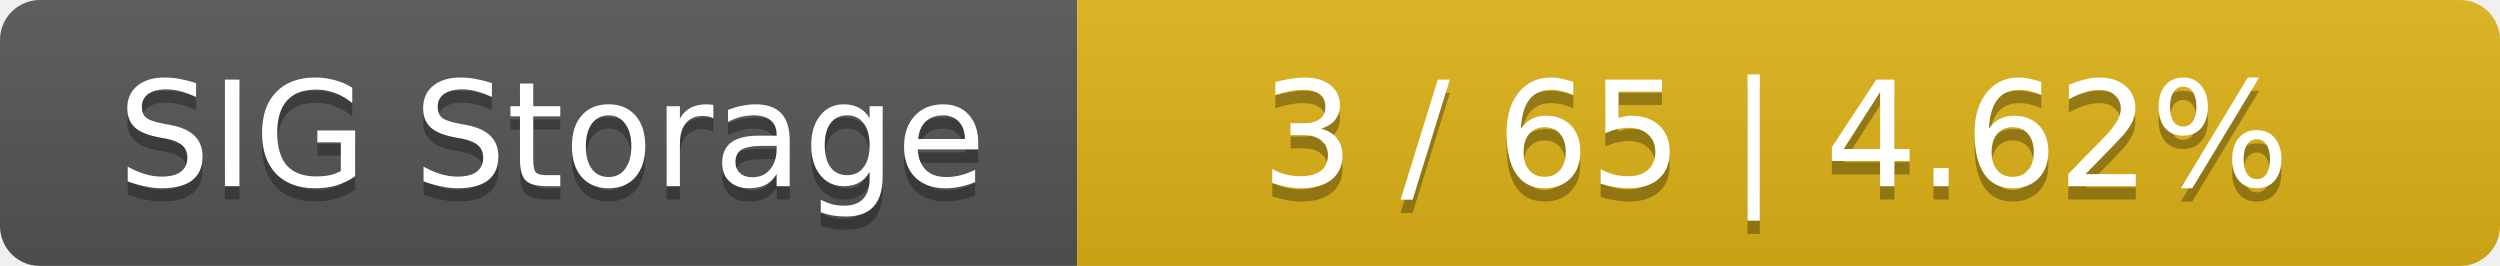
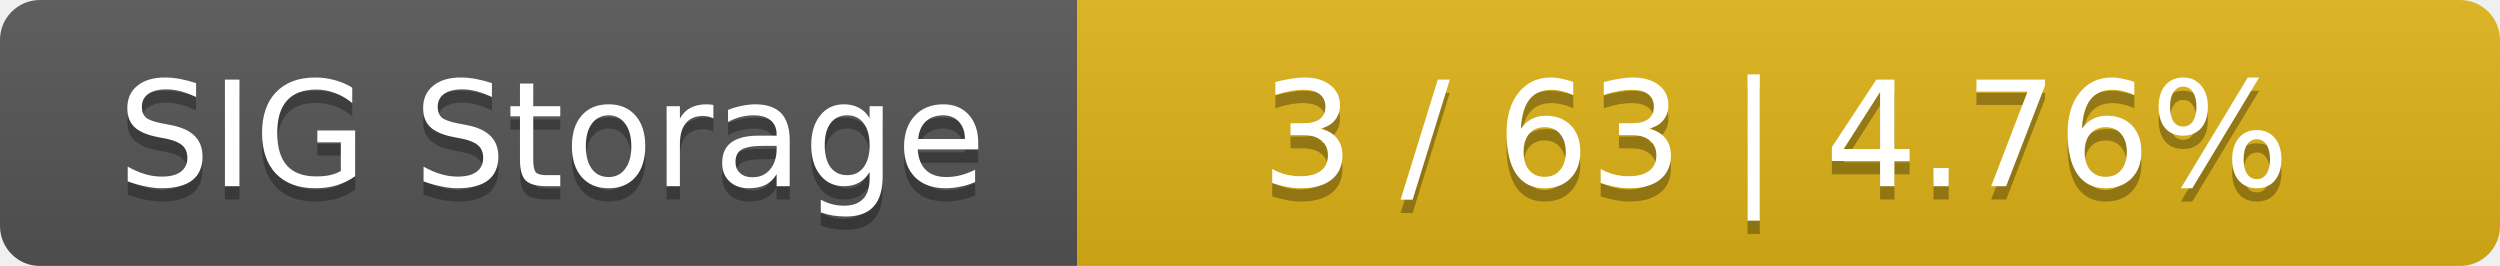
<svg xmlns="http://www.w3.org/2000/svg" width="188" height="20">
  <linearGradient id="smooth" x2="0" y2="100%">
    <stop offset="0" stop-color="#bbb" stop-opacity=".1" />
    <stop offset="1" stop-opacity=".1" />
  </linearGradient>
  <mask id="round">
    <rect width="188" height="20" rx="3" fill="#fff" />
  </mask>
  <g mask="url(#round)">
    <rect width="81" height="20" fill="#555" />
    <rect x="81" width="107" height="20" fill="#dfb317" />
    <rect width="188" height="20" fill="url(#smooth)" />
  </g>
  <g fill="#fff" text-anchor="middle" font-family="DejaVu Sans,Verdana,Geneva,sans-serif" font-size="11">
    <text x="41.5" y="15" fill="#010101" fill-opacity=".3">SIG Storage</text>
    <text x="41.5" y="14">SIG Storage</text>
-     <text x="133.5" y="15" fill="#010101" fill-opacity=".3">3 / 65    |    4.62%</text>
-     <text x="133.5" y="14">3 / 65    |    4.62%</text>
+     <text x="133.5" y="15" fill="#010101" fill-opacity=".3">3 / 63    |    4.76%</text>
+     <text x="133.5" y="14">3 / 63    |    4.76%</text>
  </g>
</svg>
